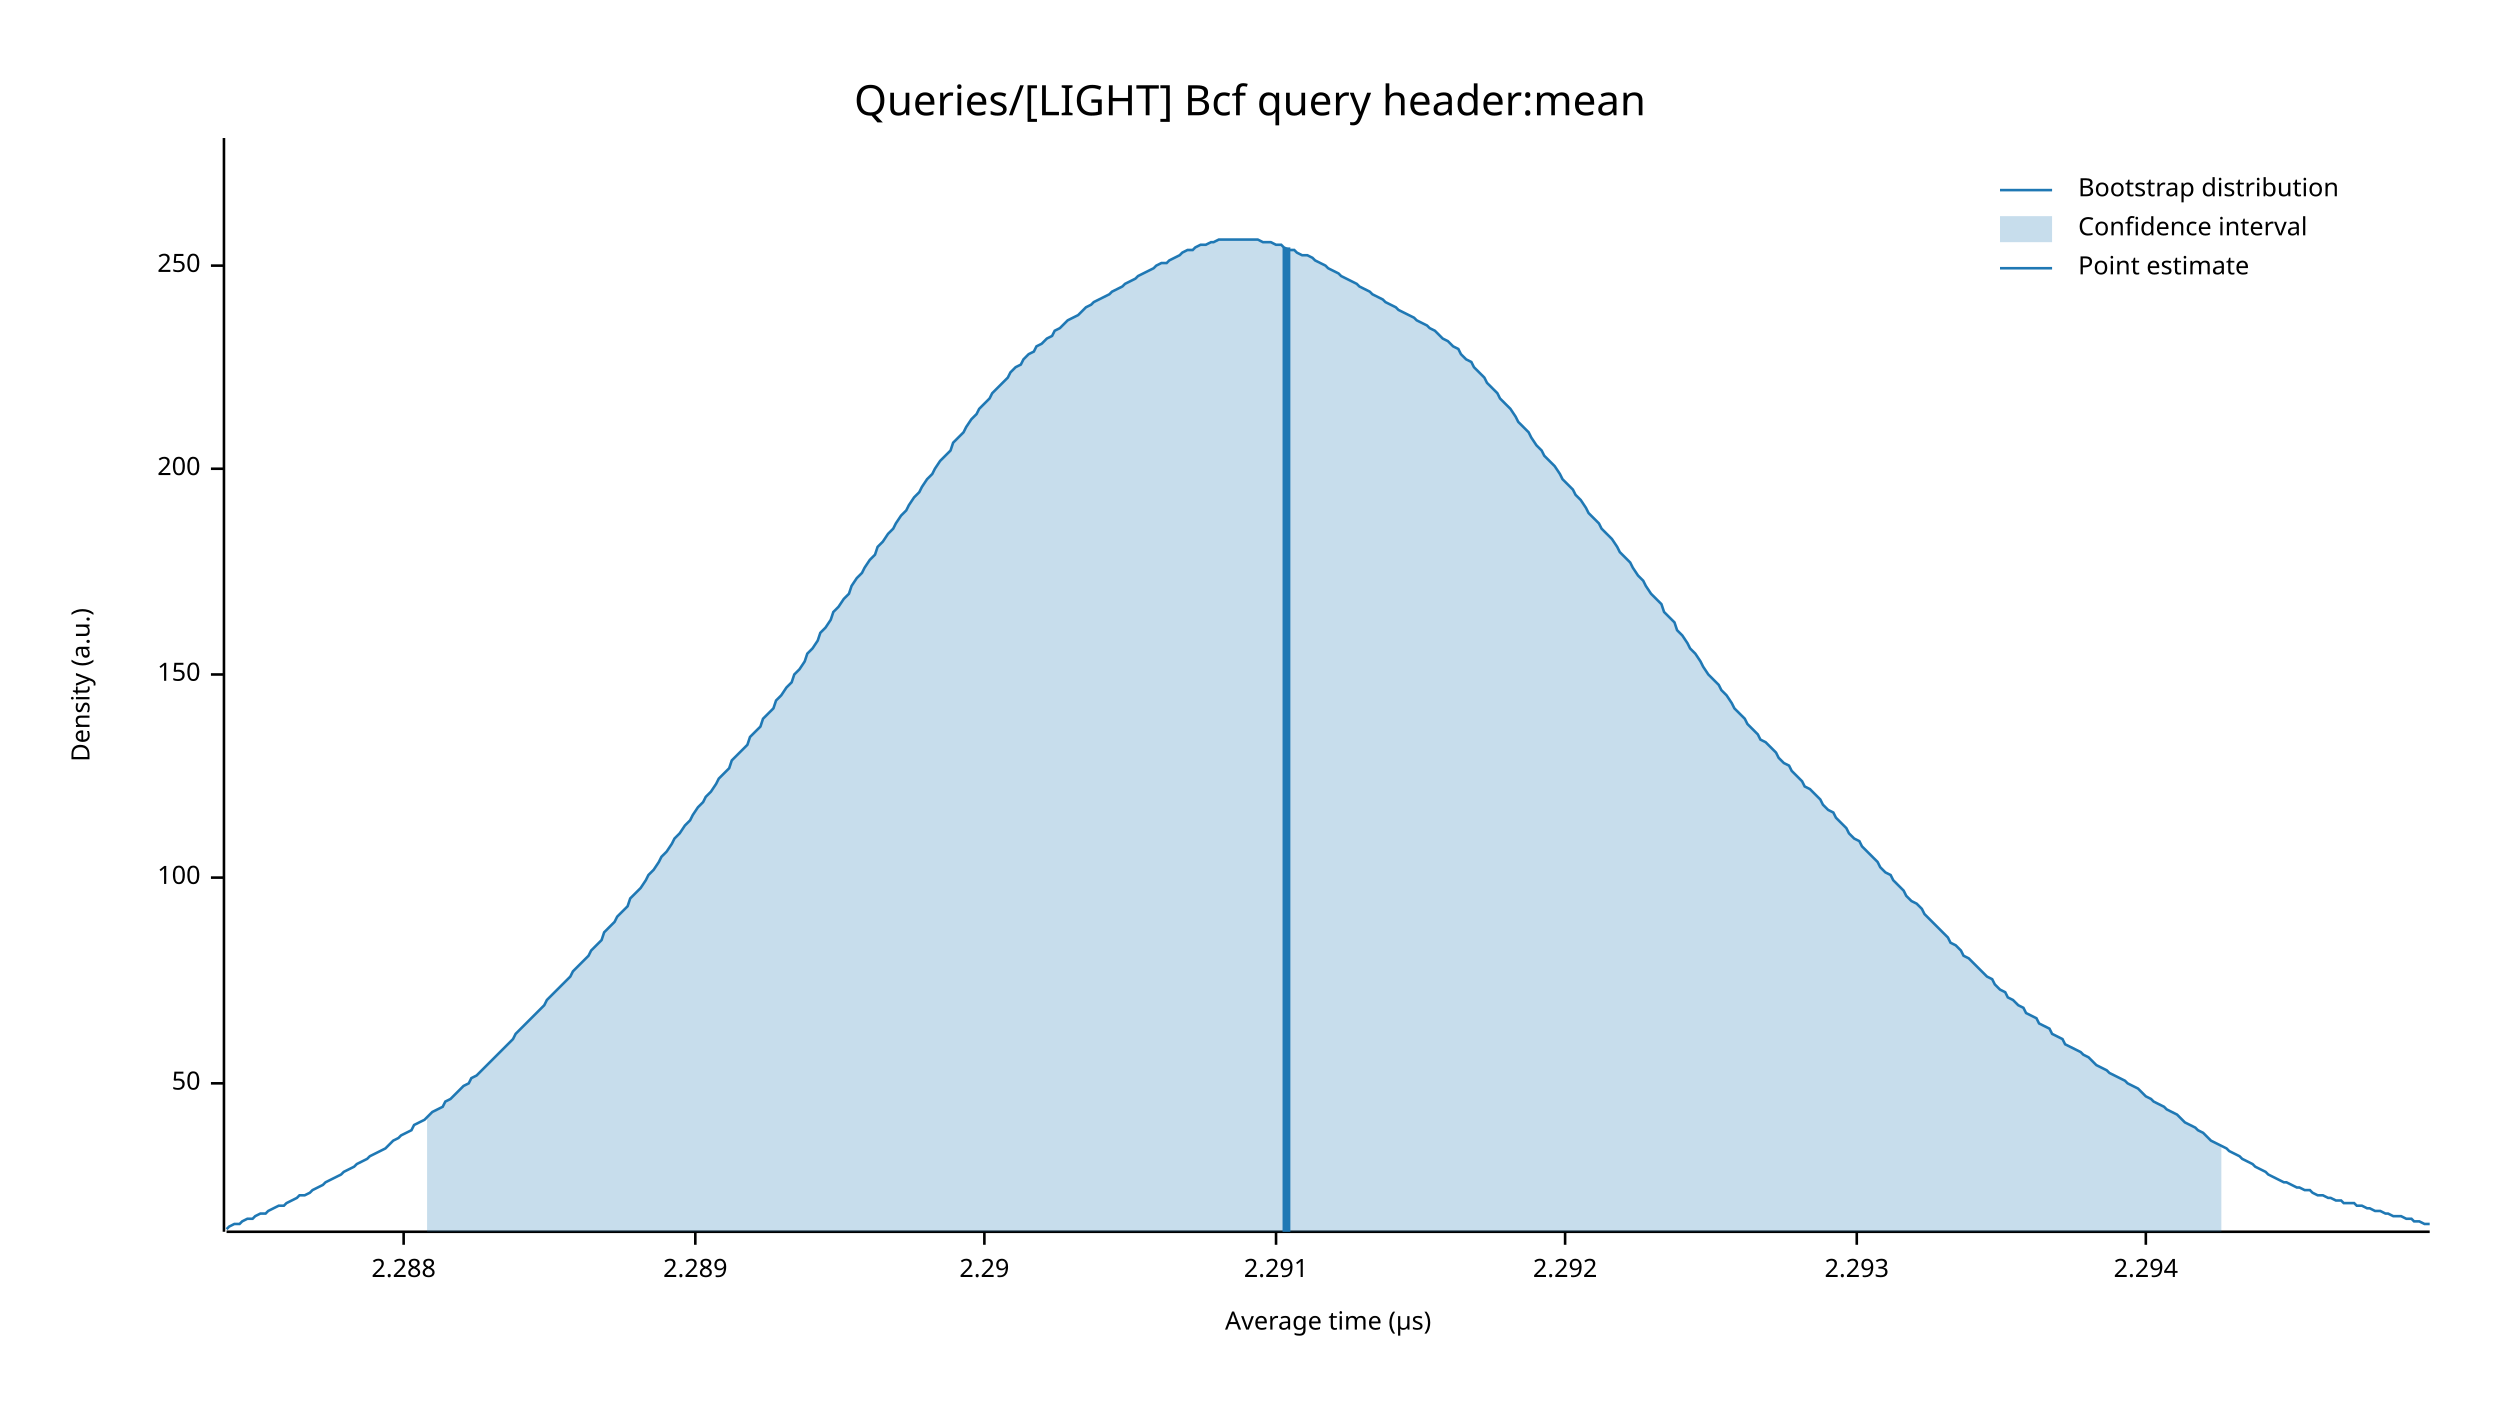
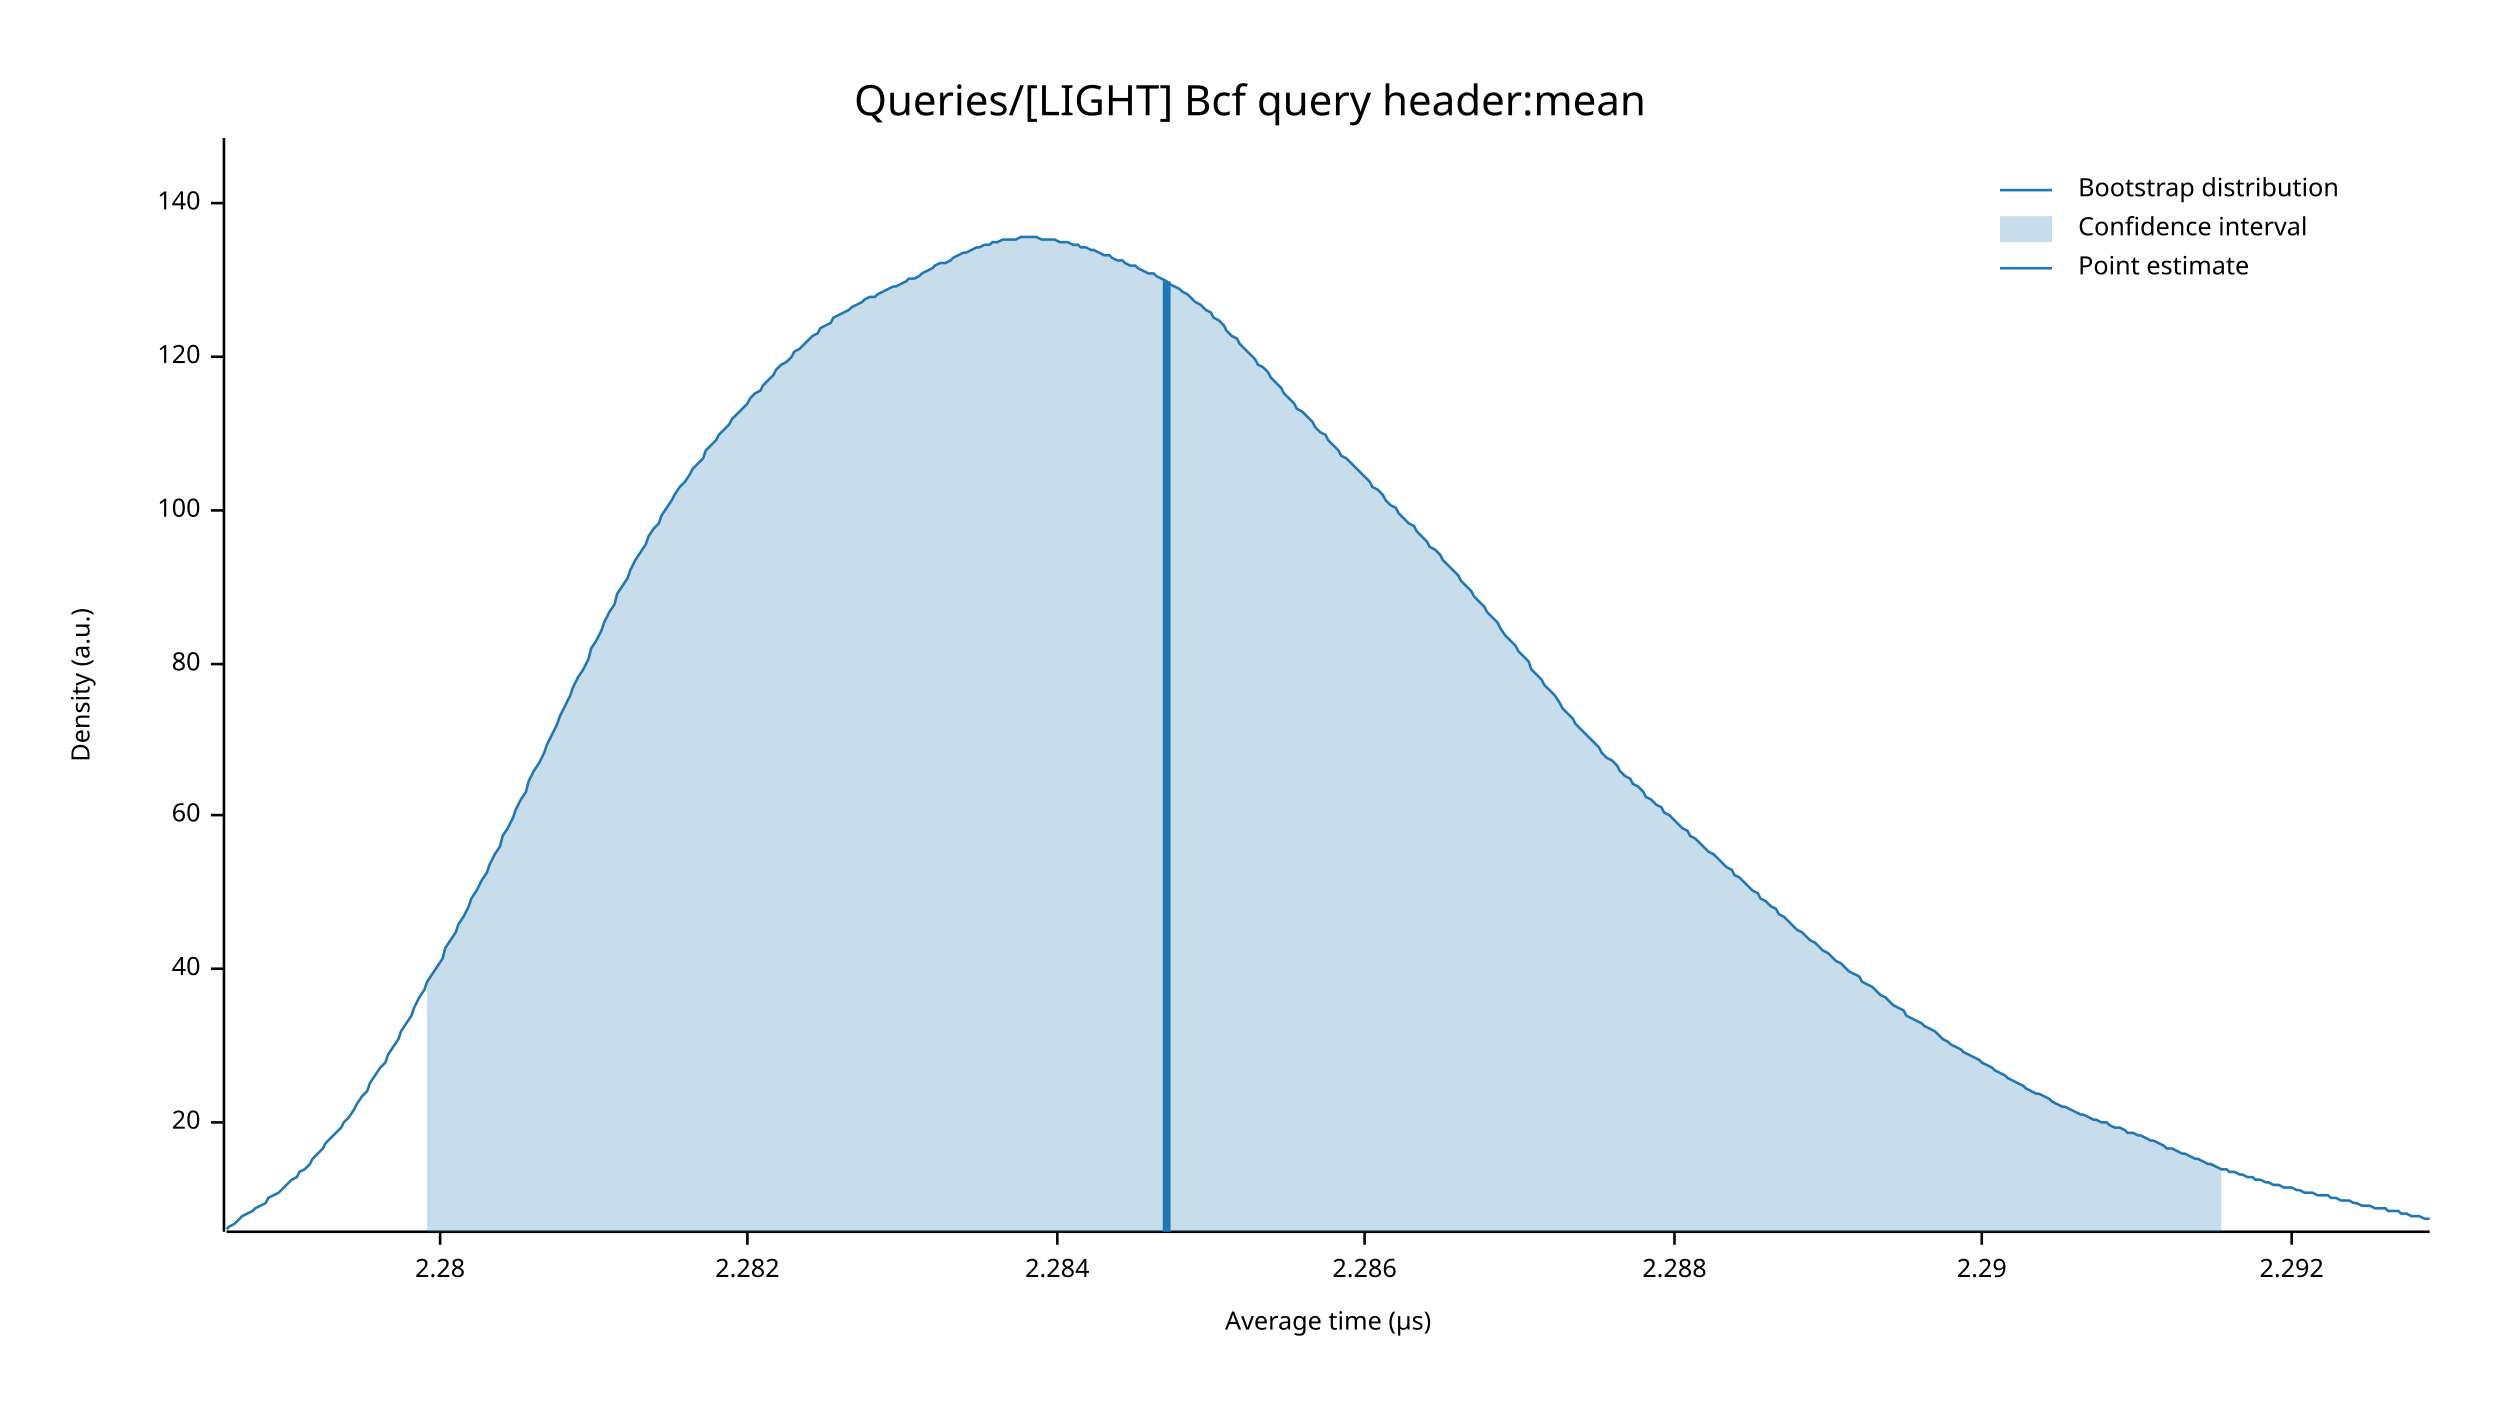
<svg xmlns="http://www.w3.org/2000/svg" width="960" height="540" viewBox="0 0 960 540">
  <text x="480" y="32" dy="0.76em" text-anchor="middle" font-family="sans-serif" font-size="16.129" opacity="1" fill="#000000">
Queries/[LIGHT] Bcf query header:mean
</text>
  <text x="27" y="263" dy="0.76em" text-anchor="middle" font-family="sans-serif" font-size="9.677" opacity="1" fill="#000000" transform="rotate(270, 27, 263)">
Density (a.u.)
</text>
  <text x="510" y="513" dy="-0.5ex" text-anchor="middle" font-family="sans-serif" font-size="9.677" opacity="1" fill="#000000">
Average time (µs)
</text>
  <polyline fill="none" opacity="1" stroke="#000000" stroke-width="1" points="86,53 86,473 " />
-   <text x="77" y="416" dy="0.5ex" text-anchor="end" font-family="sans-serif" font-size="9.677" opacity="1" fill="#000000">
- 50
+   <text x="77" y="431" dy="0.5ex" text-anchor="end" font-family="sans-serif" font-size="9.677" opacity="1" fill="#000000">
+ 20
</text>
-   <polyline fill="none" opacity="1" stroke="#000000" stroke-width="1" points="81,416 86,416 " />
-   <text x="77" y="337" dy="0.5ex" text-anchor="end" font-family="sans-serif" font-size="9.677" opacity="1" fill="#000000">
+   <polyline fill="none" opacity="1" stroke="#000000" stroke-width="1" points="81,431 86,431 " />
+   <text x="77" y="372" dy="0.5ex" text-anchor="end" font-family="sans-serif" font-size="9.677" opacity="1" fill="#000000">
+ 40
+ </text>
+   <polyline fill="none" opacity="1" stroke="#000000" stroke-width="1" points="81,372 86,372 " />
+   <text x="77" y="313" dy="0.5ex" text-anchor="end" font-family="sans-serif" font-size="9.677" opacity="1" fill="#000000">
+ 60
+ </text>
+   <polyline fill="none" opacity="1" stroke="#000000" stroke-width="1" points="81,313 86,313 " />
+   <text x="77" y="255" dy="0.5ex" text-anchor="end" font-family="sans-serif" font-size="9.677" opacity="1" fill="#000000">
+ 80
+ </text>
+   <polyline fill="none" opacity="1" stroke="#000000" stroke-width="1" points="81,255 86,255 " />
+   <text x="77" y="196" dy="0.5ex" text-anchor="end" font-family="sans-serif" font-size="9.677" opacity="1" fill="#000000">
100
</text>
-   <polyline fill="none" opacity="1" stroke="#000000" stroke-width="1" points="81,337 86,337 " />
-   <text x="77" y="259" dy="0.5ex" text-anchor="end" font-family="sans-serif" font-size="9.677" opacity="1" fill="#000000">
- 150
+   <polyline fill="none" opacity="1" stroke="#000000" stroke-width="1" points="81,196 86,196 " />
+   <text x="77" y="137" dy="0.5ex" text-anchor="end" font-family="sans-serif" font-size="9.677" opacity="1" fill="#000000">
+ 120
</text>
-   <polyline fill="none" opacity="1" stroke="#000000" stroke-width="1" points="81,259 86,259 " />
-   <text x="77" y="180" dy="0.5ex" text-anchor="end" font-family="sans-serif" font-size="9.677" opacity="1" fill="#000000">
- 200
+   <polyline fill="none" opacity="1" stroke="#000000" stroke-width="1" points="81,137 86,137 " />
+   <text x="77" y="78" dy="0.5ex" text-anchor="end" font-family="sans-serif" font-size="9.677" opacity="1" fill="#000000">
+ 140
</text>
-   <polyline fill="none" opacity="1" stroke="#000000" stroke-width="1" points="81,180 86,180 " />
-   <text x="77" y="102" dy="0.5ex" text-anchor="end" font-family="sans-serif" font-size="9.677" opacity="1" fill="#000000">
- 250
+   <polyline fill="none" opacity="1" stroke="#000000" stroke-width="1" points="81,78 86,78 " />
+   <polyline fill="none" opacity="1" stroke="#000000" stroke-width="1" points="87,473 933,473 " />
+   <text x="169" y="483" dy="0.76em" text-anchor="middle" font-family="sans-serif" font-size="9.677" opacity="1" fill="#000000">
+ 2.28
</text>
-   <polyline fill="none" opacity="1" stroke="#000000" stroke-width="1" points="81,102 86,102 " />
-   <polyline fill="none" opacity="1" stroke="#000000" stroke-width="1" points="87,473 933,473 " />
-   <text x="155" y="483" dy="0.76em" text-anchor="middle" font-family="sans-serif" font-size="9.677" opacity="1" fill="#000000">
+   <polyline fill="none" opacity="1" stroke="#000000" stroke-width="1" points="169,473 169,478 " />
+   <text x="287" y="483" dy="0.76em" text-anchor="middle" font-family="sans-serif" font-size="9.677" opacity="1" fill="#000000">
+ 2.282
+ </text>
+   <polyline fill="none" opacity="1" stroke="#000000" stroke-width="1" points="287,473 287,478 " />
+   <text x="406" y="483" dy="0.76em" text-anchor="middle" font-family="sans-serif" font-size="9.677" opacity="1" fill="#000000">
+ 2.284
+ </text>
+   <polyline fill="none" opacity="1" stroke="#000000" stroke-width="1" points="406,473 406,478 " />
+   <text x="524" y="483" dy="0.76em" text-anchor="middle" font-family="sans-serif" font-size="9.677" opacity="1" fill="#000000">
+ 2.286
+ </text>
+   <polyline fill="none" opacity="1" stroke="#000000" stroke-width="1" points="524,473 524,478 " />
+   <text x="643" y="483" dy="0.76em" text-anchor="middle" font-family="sans-serif" font-size="9.677" opacity="1" fill="#000000">
2.288
</text>
-   <polyline fill="none" opacity="1" stroke="#000000" stroke-width="1" points="155,473 155,478 " />
-   <text x="267" y="483" dy="0.76em" text-anchor="middle" font-family="sans-serif" font-size="9.677" opacity="1" fill="#000000">
- 2.289
- </text>
-   <polyline fill="none" opacity="1" stroke="#000000" stroke-width="1" points="267,473 267,478 " />
-   <text x="378" y="483" dy="0.76em" text-anchor="middle" font-family="sans-serif" font-size="9.677" opacity="1" fill="#000000">
+   <polyline fill="none" opacity="1" stroke="#000000" stroke-width="1" points="643,473 643,478 " />
+   <text x="761" y="483" dy="0.76em" text-anchor="middle" font-family="sans-serif" font-size="9.677" opacity="1" fill="#000000">
2.29
</text>
-   <polyline fill="none" opacity="1" stroke="#000000" stroke-width="1" points="378,473 378,478 " />
-   <text x="490" y="483" dy="0.76em" text-anchor="middle" font-family="sans-serif" font-size="9.677" opacity="1" fill="#000000">
- 2.291
- </text>
-   <polyline fill="none" opacity="1" stroke="#000000" stroke-width="1" points="490,473 490,478 " />
-   <text x="601" y="483" dy="0.76em" text-anchor="middle" font-family="sans-serif" font-size="9.677" opacity="1" fill="#000000">
+   <polyline fill="none" opacity="1" stroke="#000000" stroke-width="1" points="761,473 761,478 " />
+   <text x="880" y="483" dy="0.76em" text-anchor="middle" font-family="sans-serif" font-size="9.677" opacity="1" fill="#000000">
2.292
</text>
-   <polyline fill="none" opacity="1" stroke="#000000" stroke-width="1" points="601,473 601,478 " />
-   <text x="713" y="483" dy="0.76em" text-anchor="middle" font-family="sans-serif" font-size="9.677" opacity="1" fill="#000000">
- 2.293
- </text>
-   <polyline fill="none" opacity="1" stroke="#000000" stroke-width="1" points="713,473 713,478 " />
-   <text x="824" y="483" dy="0.76em" text-anchor="middle" font-family="sans-serif" font-size="9.677" opacity="1" fill="#000000">
- 2.294
- </text>
-   <polyline fill="none" opacity="1" stroke="#000000" stroke-width="1" points="824,473 824,478 " />
-   <polyline fill="none" opacity="1" stroke="#1F78B4" stroke-width="1" points="87,472 88,471 90,470 92,470 93,469 95,468 97,468 98,467 100,466 102,466 103,465 105,464 107,463 109,463 110,462 112,461 114,460 115,459 117,459 119,458 120,457 122,456 124,455 125,454 127,453 129,452 131,451 132,450 134,449 136,448 137,447 139,446 141,445 142,444 144,443 146,442 148,441 149,440 151,438 153,437 154,436 156,435 158,434 159,432 161,431 163,430 164,429 166,427 168,426 170,425 171,423 173,422 175,420 176,419 178,417 180,416 181,414 183,413 185,411 187,409 188,408 190,406 192,404 193,403 195,401 197,399 198,397 200,395 202,393 203,392 205,390 207,388 209,386 210,384 212,382 214,380 215,379 217,377 219,375 220,373 222,371 224,369 226,367 227,365 229,363 231,361 232,358 234,356 236,354 237,352 239,350 241,348 242,345 244,343 246,341 248,338 249,336 251,334 253,331 254,329 256,327 258,324 259,322 261,320 263,317 265,315 266,313 268,310 270,308 271,306 273,304 275,301 276,299 278,297 280,295 281,292 283,290 285,288 287,286 288,283 290,281 292,279 293,276 295,274 297,272 298,269 300,267 302,264 304,262 305,259 307,257 309,254 310,251 312,249 314,246 315,243 317,241 319,238 320,235 322,233 324,230 326,228 327,225 329,222 331,220 332,218 334,215 336,213 337,210 339,208 341,205 343,203 344,201 346,198 348,196 349,194 351,191 353,189 354,187 356,184 358,182 359,180 361,177 363,175 365,173 366,170 368,168 370,166 371,164 373,161 375,159 376,157 378,155 380,153 381,151 383,149 385,147 387,145 388,143 390,141 392,140 393,138 395,136 397,135 398,133 400,132 402,130 404,129 405,127 407,126 409,124 410,123 412,122 414,121 415,120 417,118 419,117 420,116 422,115 424,114 426,113 427,112 429,111 431,110 432,109 434,108 436,107 437,106 439,105 441,104 443,103 444,102 446,101 448,101 449,100 451,99 453,98 454,97 456,96 458,96 459,95 461,94 463,94 465,93 466,93 468,92 470,92 471,92 473,92 475,92 476,92 478,92 480,92 482,92 483,92 485,93 487,93 488,93 490,94 492,94 493,95 495,96 497,96 498,97 500,98 502,98 504,99 505,100 507,101 509,102 510,103 512,104 514,105 515,106 517,107 519,108 521,109 522,110 524,111 526,112 527,113 529,114 531,115 532,116 534,117 536,118 537,119 539,120 541,121 543,122 544,123 546,124 548,125 549,126 551,127 553,129 554,130 556,131 558,133 560,134 561,136 563,138 565,139 566,141 568,143 570,145 571,147 573,149 575,151 576,153 578,155 580,157 582,160 583,162 585,164 587,166 588,168 590,171 592,173 593,175 595,177 597,179 599,182 600,184 602,186 604,188 605,190 607,192 609,195 610,197 612,199 614,201 615,203 617,205 619,207 621,210 622,212 624,214 626,216 627,218 629,221 631,223 632,225 634,228 636,230 638,232 639,235 641,237 643,239 644,242 646,244 648,247 649,249 651,251 653,254 654,256 656,259 658,261 660,263 661,265 663,267 665,270 666,272 668,274 670,276 671,278 673,280 675,282 676,284 678,285 680,287 682,289 683,291 685,293 687,294 688,296 690,298 692,300 693,302 695,303 697,305 699,307 700,309 702,311 704,312 705,314 707,316 709,318 710,320 712,322 714,323 715,325 717,327 719,329 721,331 722,333 724,335 726,336 727,338 729,340 731,342 732,344 734,346 736,347 738,349 739,351 741,353 743,355 744,356 746,358 748,360 749,362 751,363 753,365 754,367 756,368 758,370 760,372 761,373 763,375 765,376 766,378 768,380 770,381 771,383 773,384 775,386 777,387 778,389 780,390 782,391 783,393 785,394 787,395 788,397 790,398 792,399 793,401 795,402 797,403 799,404 800,405 802,406 804,408 805,409 807,410 809,411 810,412 812,413 814,414 816,415 817,416 819,417 821,418 822,419 824,421 826,422 827,423 829,424 831,425 832,426 834,427 836,428 838,430 839,431 841,432 843,433 844,434 846,435 848,437 849,438 851,439 853,440 855,441 856,442 858,443 860,444 861,445 863,446 865,447 866,448 868,449 870,450 871,451 873,452 875,453 877,454 878,454 880,455 882,456 883,456 885,457 887,457 888,458 890,459 892,459 894,460 895,460 897,461 899,461 900,462 902,462 904,462 905,463 907,463 909,464 910,464 912,465 914,465 916,466 917,466 919,467 921,467 922,467 924,468 926,468 927,469 929,469 931,470 933,470 " />
-   <polygon opacity="0.25" fill="#1F78B4" points="164,429 166,427 168,426 170,425 171,423 173,422 175,420 176,419 178,417 180,416 181,414 183,413 185,411 187,409 188,408 190,406 192,404 193,403 195,401 197,399 198,397 200,395 202,393 203,392 205,390 207,388 209,386 210,384 212,382 214,380 215,379 217,377 219,375 220,373 222,371 224,369 226,367 227,365 229,363 231,361 232,358 234,356 236,354 237,352 239,350 241,348 242,345 244,343 246,341 248,338 249,336 251,334 253,331 254,329 256,327 258,324 259,322 261,320 263,317 265,315 266,313 268,310 270,308 271,306 273,304 275,301 276,299 278,297 280,295 281,292 283,290 285,288 287,286 288,283 290,281 292,279 293,276 295,274 297,272 298,269 300,267 302,264 304,262 305,259 307,257 309,254 310,251 312,249 314,246 315,243 317,241 319,238 320,235 322,233 324,230 326,228 327,225 329,222 331,220 332,218 334,215 336,213 337,210 339,208 341,205 343,203 344,201 346,198 348,196 349,194 351,191 353,189 354,187 356,184 358,182 359,180 361,177 363,175 365,173 366,170 368,168 370,166 371,164 373,161 375,159 376,157 378,155 380,153 381,151 383,149 385,147 387,145 388,143 390,141 392,140 393,138 395,136 397,135 398,133 400,132 402,130 404,129 405,127 407,126 409,124 410,123 412,122 414,121 415,120 417,118 419,117 420,116 422,115 424,114 426,113 427,112 429,111 431,110 432,109 434,108 436,107 437,106 439,105 441,104 443,103 444,102 446,101 448,101 449,100 451,99 453,98 454,97 456,96 458,96 459,95 461,94 463,94 465,93 466,93 468,92 470,92 471,92 473,92 475,92 476,92 478,92 480,92 482,92 483,92 485,93 487,93 488,93 490,94 492,94 493,95 495,96 497,96 498,97 500,98 502,98 504,99 505,100 507,101 509,102 510,103 512,104 514,105 515,106 517,107 519,108 521,109 522,110 524,111 526,112 527,113 529,114 531,115 532,116 534,117 536,118 537,119 539,120 541,121 543,122 544,123 546,124 548,125 549,126 551,127 553,129 554,130 556,131 558,133 560,134 561,136 563,138 565,139 566,141 568,143 570,145 571,147 573,149 575,151 576,153 578,155 580,157 582,160 583,162 585,164 587,166 588,168 590,171 592,173 593,175 595,177 597,179 599,182 600,184 602,186 604,188 605,190 607,192 609,195 610,197 612,199 614,201 615,203 617,205 619,207 621,210 622,212 624,214 626,216 627,218 629,221 631,223 632,225 634,228 636,230 638,232 639,235 641,237 643,239 644,242 646,244 648,247 649,249 651,251 653,254 654,256 656,259 658,261 660,263 661,265 663,267 665,270 666,272 668,274 670,276 671,278 673,280 675,282 676,284 678,285 680,287 682,289 683,291 685,293 687,294 688,296 690,298 692,300 693,302 695,303 697,305 699,307 700,309 702,311 704,312 705,314 707,316 709,318 710,320 712,322 714,323 715,325 717,327 719,329 721,331 722,333 724,335 726,336 727,338 729,340 731,342 732,344 734,346 736,347 738,349 739,351 741,353 743,355 744,356 746,358 748,360 749,362 751,363 753,365 754,367 756,368 758,370 760,372 761,373 763,375 765,376 766,378 768,380 770,381 771,383 773,384 775,386 777,387 778,389 780,390 782,391 783,393 785,394 787,395 788,397 790,398 792,399 793,401 795,402 797,403 799,404 800,405 802,406 804,408 805,409 807,410 809,411 810,412 812,413 814,414 816,415 817,416 819,417 821,418 822,419 824,421 826,422 827,423 829,424 831,425 832,426 834,427 836,428 838,430 839,431 841,432 843,433 844,434 846,435 848,437 849,438 851,439 853,440 853,473 164,473 " />
-   <polyline fill="none" opacity="1" stroke="#1F78B4" stroke-width="3" points="494,473 494,95 " />
+   <polyline fill="none" opacity="1" stroke="#000000" stroke-width="1" points="880,473 880,478 " />
+   <polyline fill="none" opacity="1" stroke="#1F78B4" stroke-width="1" points="87,472 88,471 90,470 92,468 93,467 95,466 97,465 98,464 100,463 102,462 103,460 105,459 107,458 109,456 110,455 112,453 114,452 115,450 117,449 119,447 120,445 122,443 124,441 125,439 127,437 129,435 131,433 132,431 134,429 136,426 137,424 139,421 141,419 142,416 144,413 146,410 148,408 149,405 151,402 153,399 154,396 156,393 158,390 159,387 161,383 163,380 164,377 166,374 168,371 170,368 171,364 173,361 175,358 176,355 178,352 180,348 181,345 183,342 185,338 187,335 188,332 190,328 192,325 193,321 195,318 197,314 198,311 200,307 202,304 203,300 205,296 207,293 209,289 210,286 212,282 214,278 215,275 217,271 219,267 220,264 222,260 224,257 226,253 227,249 229,246 231,242 232,239 234,235 236,232 237,228 239,225 241,222 242,219 244,215 246,212 248,209 249,206 251,203 253,201 254,198 256,195 258,192 259,190 261,187 263,185 265,182 266,180 268,178 270,176 271,173 273,171 275,169 276,167 278,165 280,163 281,161 283,159 285,157 287,155 288,153 290,151 292,150 293,148 295,146 297,144 298,142 300,140 302,139 304,137 305,135 307,134 309,132 310,131 312,129 314,128 315,126 317,125 319,124 320,122 322,121 324,120 326,119 327,118 329,117 331,116 332,115 334,114 336,114 337,113 339,112 341,111 343,110 344,110 346,109 348,108 349,107 351,107 353,106 354,105 356,104 358,103 359,102 361,101 363,101 365,100 366,99 368,98 370,97 371,97 373,96 375,95 376,95 378,94 380,94 381,93 383,93 385,92 387,92 388,92 390,92 392,91 393,91 395,91 397,91 398,91 400,92 402,92 404,92 405,92 407,93 409,93 410,93 412,94 414,94 415,95 417,95 419,96 420,96 422,97 424,98 426,98 427,99 429,100 431,100 432,101 434,102 436,102 437,103 439,104 441,105 443,105 444,106 446,107 448,108 449,109 451,110 453,111 454,112 456,113 458,115 459,116 461,117 463,119 465,120 466,122 468,123 470,125 471,127 473,129 475,130 476,132 478,134 480,136 482,138 483,140 485,141 487,143 488,145 490,147 492,149 493,151 495,153 497,155 498,157 500,158 502,160 504,162 505,164 507,166 509,167 510,169 512,171 514,173 515,175 517,176 519,178 521,180 522,181 524,183 526,185 527,187 529,188 531,190 532,192 534,194 536,195 537,197 539,199 541,201 543,202 544,204 546,206 548,208 549,210 551,211 553,213 554,215 556,217 558,219 560,221 561,223 563,225 565,227 566,229 568,231 570,233 571,235 573,237 575,239 576,241 578,244 580,246 582,248 583,250 585,252 587,254 588,257 590,259 592,261 593,263 595,265 597,267 599,270 600,272 602,274 604,276 605,278 607,280 609,282 610,283 612,285 614,287 615,289 617,291 619,292 621,294 622,296 624,298 626,299 627,301 629,302 631,304 632,306 634,307 636,309 638,310 639,312 641,313 643,315 644,316 646,318 648,319 649,321 651,322 653,324 654,325 656,327 658,328 660,330 661,331 663,333 665,334 666,336 668,337 670,339 671,340 673,342 675,343 676,345 678,346 680,348 682,349 683,351 685,352 687,354 688,355 690,357 692,358 693,359 695,361 697,362 699,364 700,365 702,366 704,368 705,369 707,370 709,372 710,373 712,374 714,375 715,377 717,378 719,379 721,381 722,382 724,383 726,385 727,386 729,387 731,388 732,390 734,391 736,392 738,393 739,394 741,395 743,396 744,397 746,399 748,400 749,401 751,402 753,403 754,404 756,405 758,406 760,407 761,408 763,409 765,410 766,411 768,412 770,413 771,414 773,415 775,416 777,417 778,418 780,419 782,420 783,420 785,421 787,422 788,423 790,424 792,425 793,425 795,426 797,427 799,428 800,428 802,429 804,430 805,430 807,431 809,431 810,432 812,433 814,433 816,434 817,435 819,435 821,436 822,436 824,437 826,438 827,438 829,439 831,440 832,441 834,441 836,442 838,443 839,443 841,444 843,445 844,445 846,446 848,447 849,447 851,448 853,449 855,449 856,450 858,450 860,451 861,451 863,452 865,452 866,453 868,453 870,454 871,454 873,455 875,455 877,456 878,456 880,456 882,457 883,457 885,458 887,458 888,458 890,459 892,459 894,459 895,460 897,460 899,461 900,461 902,461 904,462 905,462 907,463 909,463 910,463 912,464 914,464 916,464 917,465 919,465 921,465 922,466 924,466 926,467 927,467 929,467 931,468 933,468 " />
+   <polygon opacity="0.25" fill="#1F78B4" points="164,377 166,374 168,371 170,368 171,364 173,361 175,358 176,355 178,352 180,348 181,345 183,342 185,338 187,335 188,332 190,328 192,325 193,321 195,318 197,314 198,311 200,307 202,304 203,300 205,296 207,293 209,289 210,286 212,282 214,278 215,275 217,271 219,267 220,264 222,260 224,257 226,253 227,249 229,246 231,242 232,239 234,235 236,232 237,228 239,225 241,222 242,219 244,215 246,212 248,209 249,206 251,203 253,201 254,198 256,195 258,192 259,190 261,187 263,185 265,182 266,180 268,178 270,176 271,173 273,171 275,169 276,167 278,165 280,163 281,161 283,159 285,157 287,155 288,153 290,151 292,150 293,148 295,146 297,144 298,142 300,140 302,139 304,137 305,135 307,134 309,132 310,131 312,129 314,128 315,126 317,125 319,124 320,122 322,121 324,120 326,119 327,118 329,117 331,116 332,115 334,114 336,114 337,113 339,112 341,111 343,110 344,110 346,109 348,108 349,107 351,107 353,106 354,105 356,104 358,103 359,102 361,101 363,101 365,100 366,99 368,98 370,97 371,97 373,96 375,95 376,95 378,94 380,94 381,93 383,93 385,92 387,92 388,92 390,92 392,91 393,91 395,91 397,91 398,91 400,92 402,92 404,92 405,92 407,93 409,93 410,93 412,94 414,94 415,95 417,95 419,96 420,96 422,97 424,98 426,98 427,99 429,100 431,100 432,101 434,102 436,102 437,103 439,104 441,105 443,105 444,106 446,107 448,108 449,109 451,110 453,111 454,112 456,113 458,115 459,116 461,117 463,119 465,120 466,122 468,123 470,125 471,127 473,129 475,130 476,132 478,134 480,136 482,138 483,140 485,141 487,143 488,145 490,147 492,149 493,151 495,153 497,155 498,157 500,158 502,160 504,162 505,164 507,166 509,167 510,169 512,171 514,173 515,175 517,176 519,178 521,180 522,181 524,183 526,185 527,187 529,188 531,190 532,192 534,194 536,195 537,197 539,199 541,201 543,202 544,204 546,206 548,208 549,210 551,211 553,213 554,215 556,217 558,219 560,221 561,223 563,225 565,227 566,229 568,231 570,233 571,235 573,237 575,239 576,241 578,244 580,246 582,248 583,250 585,252 587,254 588,257 590,259 592,261 593,263 595,265 597,267 599,270 600,272 602,274 604,276 605,278 607,280 609,282 610,283 612,285 614,287 615,289 617,291 619,292 621,294 622,296 624,298 626,299 627,301 629,302 631,304 632,306 634,307 636,309 638,310 639,312 641,313 643,315 644,316 646,318 648,319 649,321 651,322 653,324 654,325 656,327 658,328 660,330 661,331 663,333 665,334 666,336 668,337 670,339 671,340 673,342 675,343 676,345 678,346 680,348 682,349 683,351 685,352 687,354 688,355 690,357 692,358 693,359 695,361 697,362 699,364 700,365 702,366 704,368 705,369 707,370 709,372 710,373 712,374 714,375 715,377 717,378 719,379 721,381 722,382 724,383 726,385 727,386 729,387 731,388 732,390 734,391 736,392 738,393 739,394 741,395 743,396 744,397 746,399 748,400 749,401 751,402 753,403 754,404 756,405 758,406 760,407 761,408 763,409 765,410 766,411 768,412 770,413 771,414 773,415 775,416 777,417 778,418 780,419 782,420 783,420 785,421 787,422 788,423 790,424 792,425 793,425 795,426 797,427 799,428 800,428 802,429 804,430 805,430 807,431 809,431 810,432 812,433 814,433 816,434 817,435 819,435 821,436 822,436 824,437 826,438 827,438 829,439 831,440 832,441 834,441 836,442 838,443 839,443 841,444 843,445 844,445 846,446 848,447 849,447 851,448 853,449 853,473 164,473 " />
+   <polyline fill="none" opacity="1" stroke="#1F78B4" stroke-width="3" points="448,473 448,108 " />
  <text x="798" y="68" dy="0.76em" text-anchor="start" font-family="sans-serif" font-size="9.677" opacity="1" fill="#000000">
Bootstrap distribution
</text>
  <text x="798" y="83" dy="0.76em" text-anchor="start" font-family="sans-serif" font-size="9.677" opacity="1" fill="#000000">
Confidence interval
</text>
  <text x="798" y="98" dy="0.76em" text-anchor="start" font-family="sans-serif" font-size="9.677" opacity="1" fill="#000000">
Point estimate
</text>
  <polyline fill="none" opacity="1" stroke="#1F78B4" stroke-width="1" points="768,73 788,73 " />
  <rect x="768" y="83" width="20" height="10" opacity="0.25" fill="#1F78B4" stroke="none" />
  <polyline fill="none" opacity="1" stroke="#1F78B4" stroke-width="1" points="768,103 788,103 " />
</svg>
